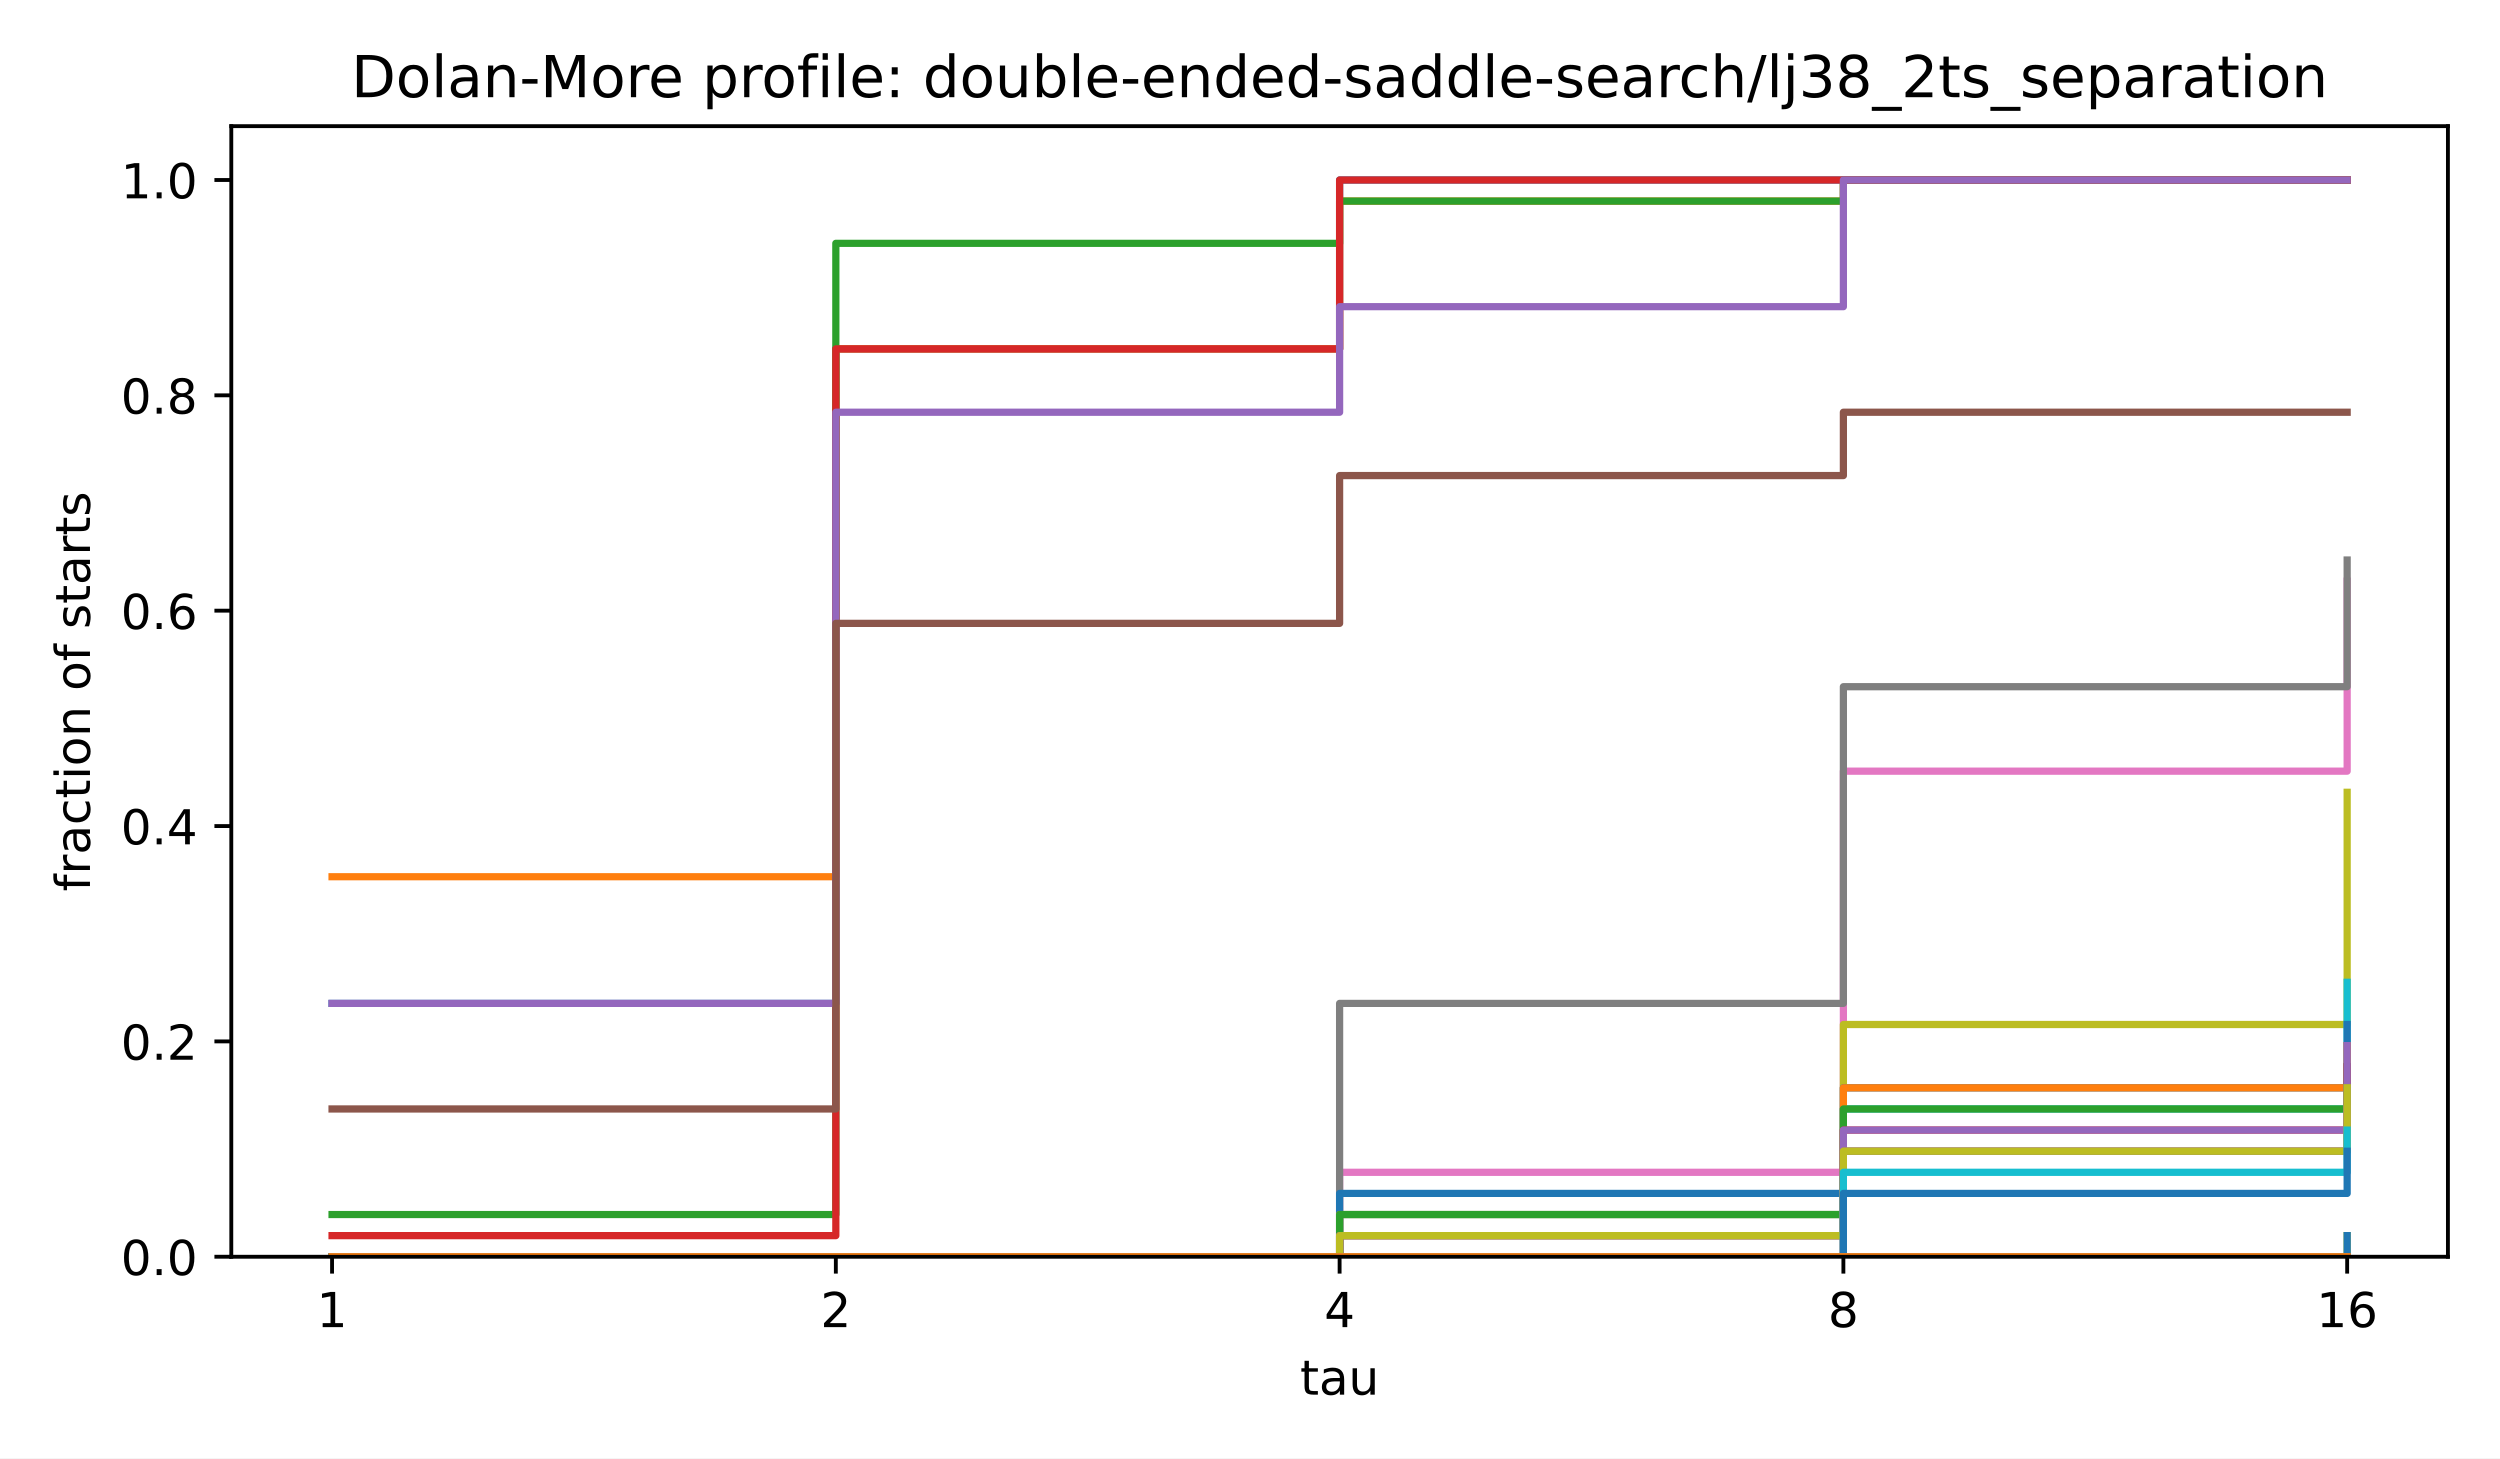
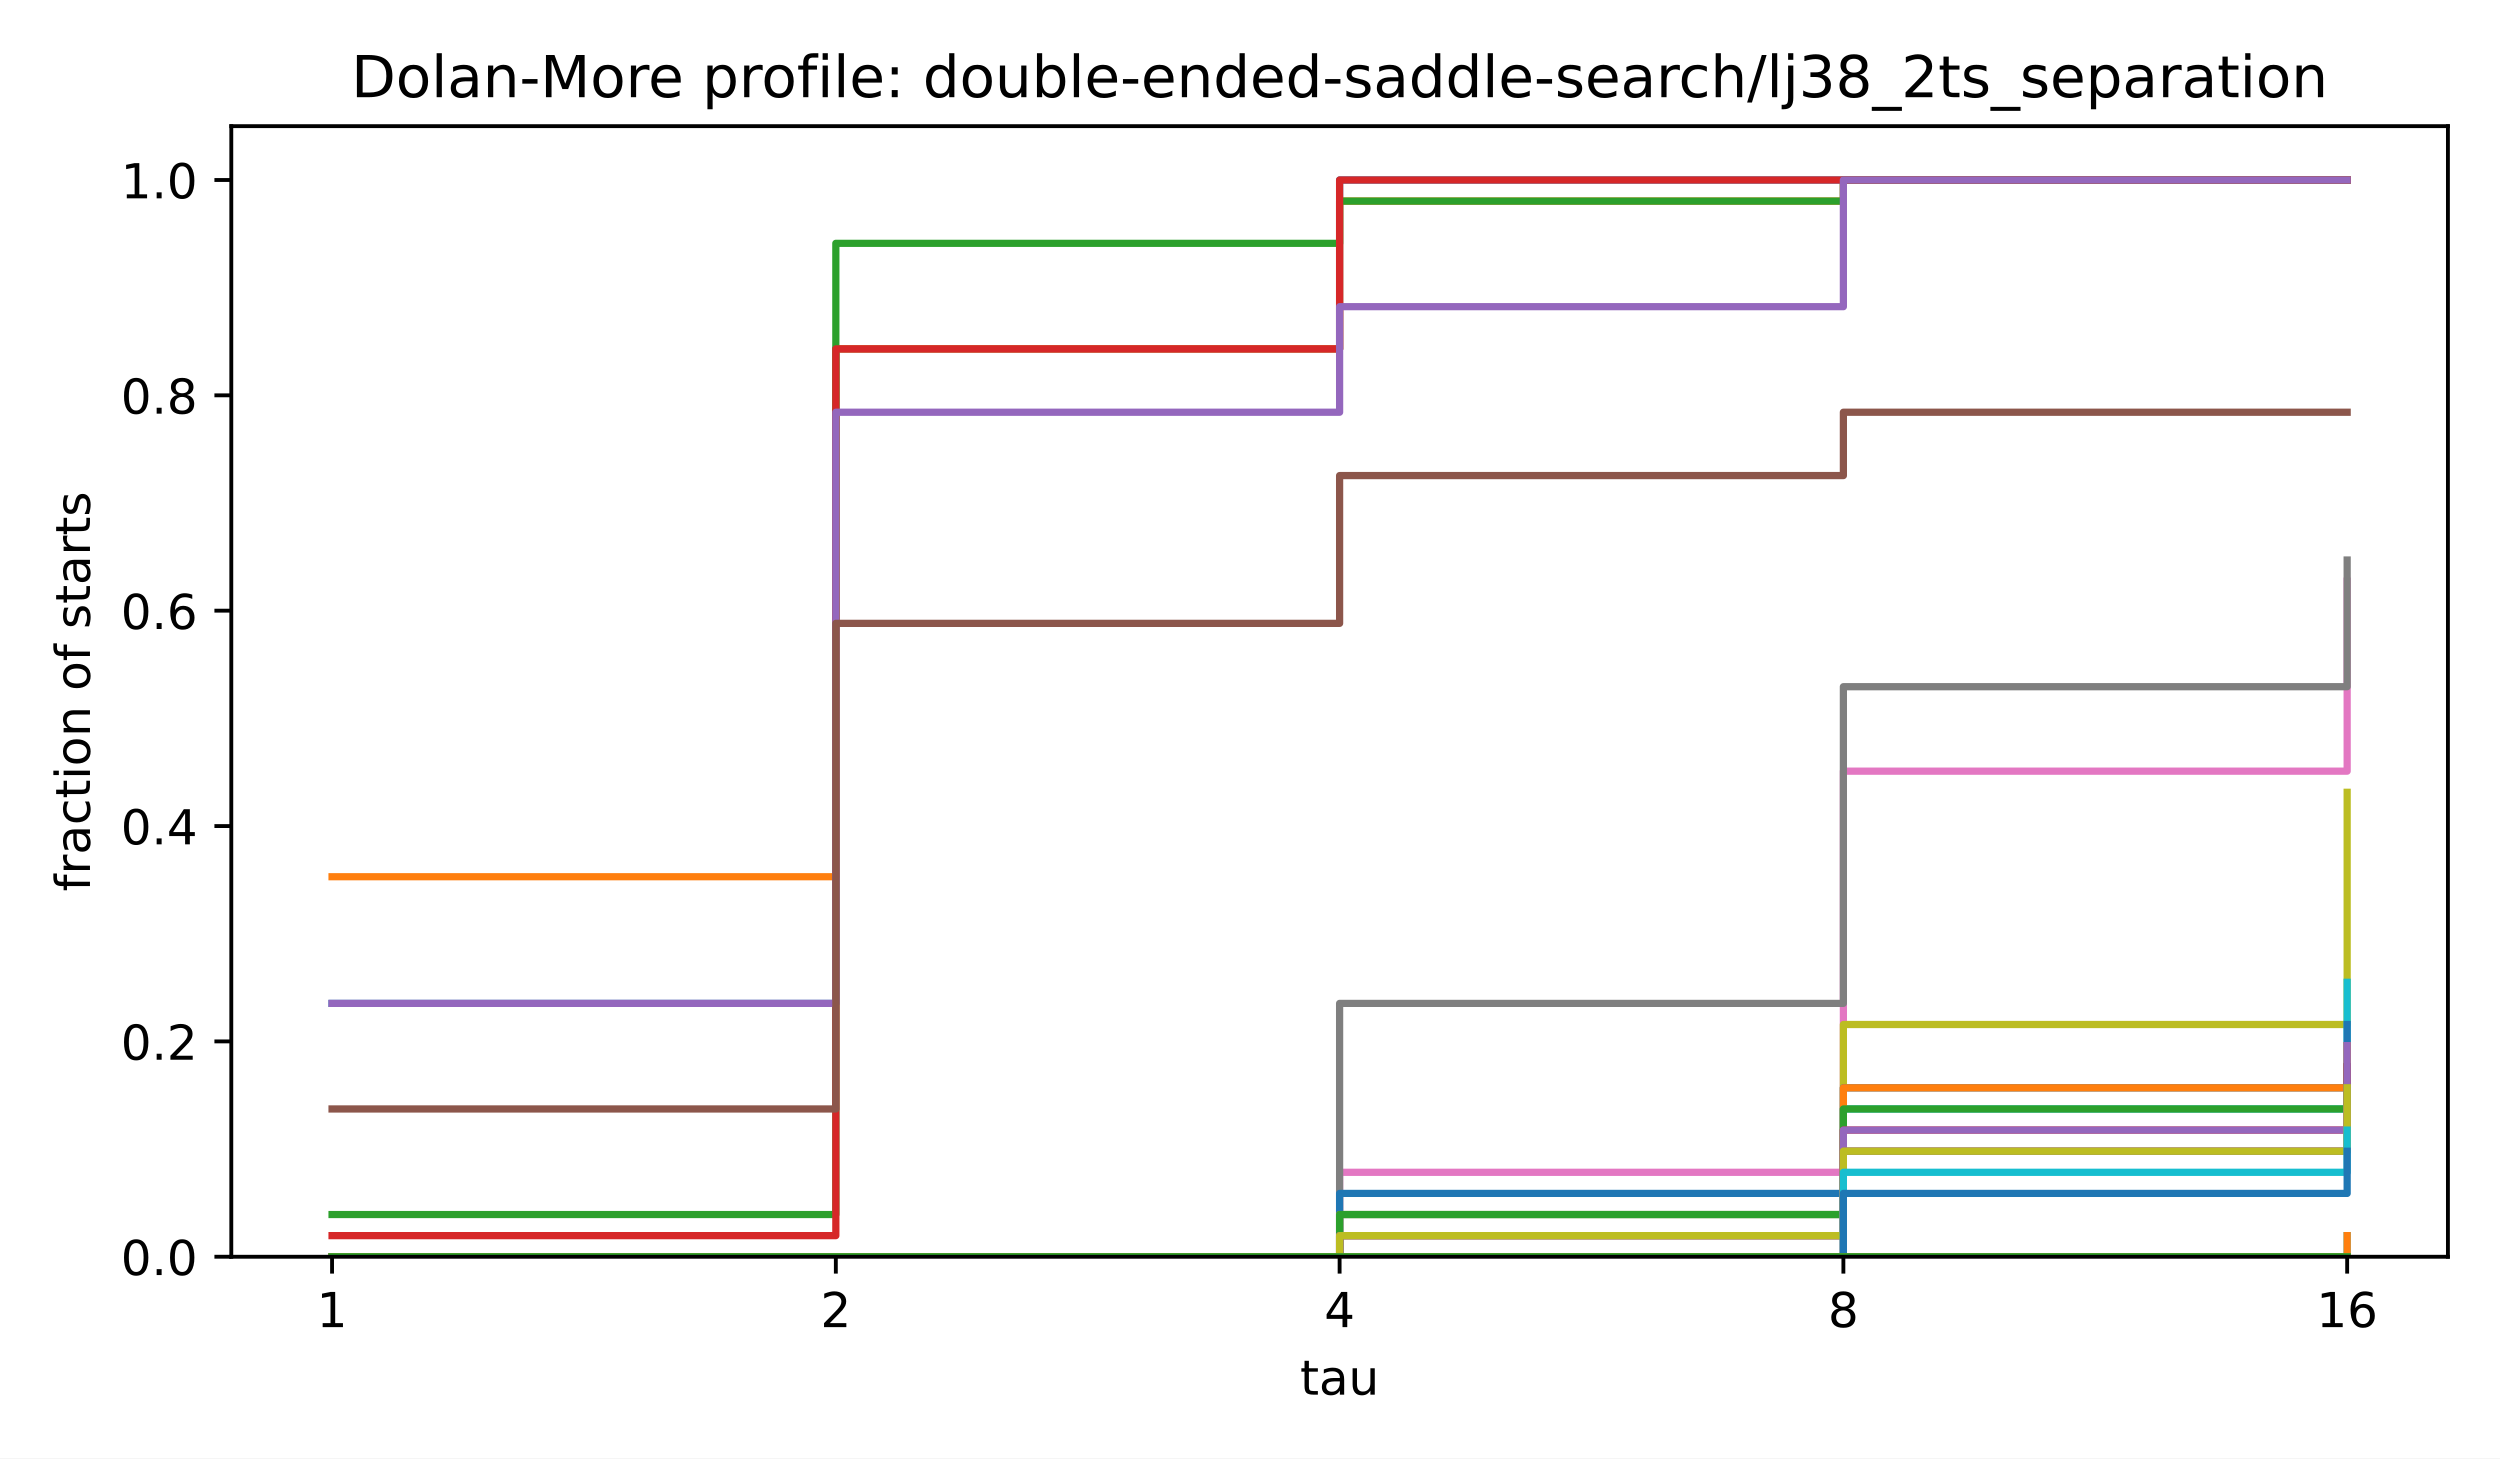
<svg xmlns="http://www.w3.org/2000/svg" xmlns:xlink="http://www.w3.org/1999/xlink" width="518.4pt" height="302.4pt" viewBox="0 0 518.4 302.4" version="1.1">
  <defs>
    <style type="text/css">*{stroke-linejoin: round; stroke-linecap: butt}</style>
  </defs>
  <g id="figure_1">
    <g id="patch_1">
      <path d="M 0 302.4  L 518.4 302.4  L 518.4 0  L 0 0  z " style="fill: #ffffff" />
    </g>
    <g id="axes_1">
      <g id="patch_2">
        <path d="M 47.962 260.6  L 507.6 260.6  L 507.6 26.16  L 47.962 26.16  z " style="fill: #ffffff" />
      </g>
      <g id="matplotlib.axis_1">
        <g id="xtick_1">
          <g id="line2d_1">
            <defs>
              <path id="m8ea4d47d77" d="M 0 0  L 0 3.5  " style="stroke: #000000; stroke-width: 0.8" />
            </defs>
            <g>
              <use xlink:href="#m8ea4d47d77" x="68.855" y="260.6" style="stroke: #000000; stroke-width: 0.8" />
            </g>
          </g>
          <g id="text_1">
            <text style="font-size: 10px; font-family: 'DejaVu Sans', 'Bitstream Vera Sans', 'Computer Modern Sans Serif', 'Lucida Grande', 'Verdana', 'Geneva', 'Lucid', 'Arial', 'Helvetica', 'Avant Garde', sans-serif; text-anchor: middle" x="68.855" y="275.198" transform="rotate(-0 68.85496 275.1977)">1</text>
          </g>
        </g>
        <g id="xtick_2">
          <g id="line2d_2">
            <g>
              <use xlink:href="#m8ea4d47d77" x="173.318" y="260.6" style="stroke: #000000; stroke-width: 0.8" />
            </g>
          </g>
          <g id="text_2">
            <text style="font-size: 10px; font-family: 'DejaVu Sans', 'Bitstream Vera Sans', 'Computer Modern Sans Serif', 'Lucida Grande', 'Verdana', 'Geneva', 'Lucid', 'Arial', 'Helvetica', 'Avant Garde', sans-serif; text-anchor: middle" x="173.318" y="275.198" transform="rotate(-0 173.3181 275.1977)">2</text>
          </g>
        </g>
        <g id="xtick_3">
          <g id="line2d_3">
            <g>
              <use xlink:href="#m8ea4d47d77" x="277.781" y="260.6" style="stroke: #000000; stroke-width: 0.8" />
            </g>
          </g>
          <g id="text_3">
            <text style="font-size: 10px; font-family: 'DejaVu Sans', 'Bitstream Vera Sans', 'Computer Modern Sans Serif', 'Lucida Grande', 'Verdana', 'Geneva', 'Lucid', 'Arial', 'Helvetica', 'Avant Garde', sans-serif; text-anchor: middle" x="277.781" y="275.198" transform="rotate(-0 277.7812 275.1977)">4</text>
          </g>
        </g>
        <g id="xtick_4">
          <g id="line2d_4">
            <g>
              <use xlink:href="#m8ea4d47d77" x="382.244" y="260.6" style="stroke: #000000; stroke-width: 0.8" />
            </g>
          </g>
          <g id="text_4">
            <text style="font-size: 10px; font-family: 'DejaVu Sans', 'Bitstream Vera Sans', 'Computer Modern Sans Serif', 'Lucida Grande', 'Verdana', 'Geneva', 'Lucid', 'Arial', 'Helvetica', 'Avant Garde', sans-serif; text-anchor: middle" x="382.244" y="275.198" transform="rotate(-0 382.2443 275.1977)">8</text>
          </g>
        </g>
        <g id="xtick_5">
          <g id="line2d_5">
            <g>
              <use xlink:href="#m8ea4d47d77" x="486.707" y="260.6" style="stroke: #000000; stroke-width: 0.8" />
            </g>
          </g>
          <g id="text_5">
            <text style="font-size: 10px; font-family: 'DejaVu Sans', 'Bitstream Vera Sans', 'Computer Modern Sans Serif', 'Lucida Grande', 'Verdana', 'Geneva', 'Lucid', 'Arial', 'Helvetica', 'Avant Garde', sans-serif; text-anchor: middle" x="486.707" y="275.198" transform="rotate(-0 486.7074 275.1977)">16</text>
          </g>
        </g>
        <g id="text_6">
          <text style="font-size: 10px; font-family: 'DejaVu Sans', 'Bitstream Vera Sans', 'Computer Modern Sans Serif', 'Lucida Grande', 'Verdana', 'Geneva', 'Lucid', 'Arial', 'Helvetica', 'Avant Garde', sans-serif; text-anchor: middle" x="277.781" y="289.198" transform="rotate(-0 277.7812 289.1977)">tau</text>
        </g>
      </g>
      <g id="matplotlib.axis_2">
        <g id="ytick_1">
          <g id="line2d_6">
            <defs>
              <path id="md659df78fa" d="M 0 0  L -3.5 0  " style="stroke: #000000; stroke-width: 0.8" />
            </defs>
            <g>
              <use xlink:href="#md659df78fa" x="47.962" y="260.6" style="stroke: #000000; stroke-width: 0.8" />
            </g>
          </g>
          <g id="text_7">
            <text style="font-size: 10px; font-family: 'DejaVu Sans', 'Bitstream Vera Sans', 'Computer Modern Sans Serif', 'Lucida Grande', 'Verdana', 'Geneva', 'Lucid', 'Arial', 'Helvetica', 'Avant Garde', sans-serif; text-anchor: end" x="40.962" y="264.399" transform="rotate(-0 40.96234 264.3988)">0.0</text>
          </g>
        </g>
        <g id="ytick_2">
          <g id="line2d_7">
            <g>
              <use xlink:href="#md659df78fa" x="47.962" y="215.945" style="stroke: #000000; stroke-width: 0.8" />
            </g>
          </g>
          <g id="text_8">
            <text style="font-size: 10px; font-family: 'DejaVu Sans', 'Bitstream Vera Sans', 'Computer Modern Sans Serif', 'Lucida Grande', 'Verdana', 'Geneva', 'Lucid', 'Arial', 'Helvetica', 'Avant Garde', sans-serif; text-anchor: end" x="40.962" y="219.744" transform="rotate(-0 40.96234 219.7436)">0.2</text>
          </g>
        </g>
        <g id="ytick_3">
          <g id="line2d_8">
            <g>
              <use xlink:href="#md659df78fa" x="47.962" y="171.29" style="stroke: #000000; stroke-width: 0.8" />
            </g>
          </g>
          <g id="text_9">
            <text style="font-size: 10px; font-family: 'DejaVu Sans', 'Bitstream Vera Sans', 'Computer Modern Sans Serif', 'Lucida Grande', 'Verdana', 'Geneva', 'Lucid', 'Arial', 'Helvetica', 'Avant Garde', sans-serif; text-anchor: end" x="40.962" y="175.088" transform="rotate(-0 40.96234 175.0884)">0.4</text>
          </g>
        </g>
        <g id="ytick_4">
          <g id="line2d_9">
            <g>
              <use xlink:href="#md659df78fa" x="47.962" y="126.634" style="stroke: #000000; stroke-width: 0.8" />
            </g>
          </g>
          <g id="text_10">
            <text style="font-size: 10px; font-family: 'DejaVu Sans', 'Bitstream Vera Sans', 'Computer Modern Sans Serif', 'Lucida Grande', 'Verdana', 'Geneva', 'Lucid', 'Arial', 'Helvetica', 'Avant Garde', sans-serif; text-anchor: end" x="40.962" y="130.433" transform="rotate(-0 40.96234 130.4331)">0.6</text>
          </g>
        </g>
        <g id="ytick_5">
          <g id="line2d_10">
            <g>
              <use xlink:href="#md659df78fa" x="47.962" y="81.979" style="stroke: #000000; stroke-width: 0.8" />
            </g>
          </g>
          <g id="text_11">
            <text style="font-size: 10px; font-family: 'DejaVu Sans', 'Bitstream Vera Sans', 'Computer Modern Sans Serif', 'Lucida Grande', 'Verdana', 'Geneva', 'Lucid', 'Arial', 'Helvetica', 'Avant Garde', sans-serif; text-anchor: end" x="40.962" y="85.778" transform="rotate(-0 40.96234 85.77788)">0.8</text>
          </g>
        </g>
        <g id="ytick_6">
          <g id="line2d_11">
            <g>
              <use xlink:href="#md659df78fa" x="47.962" y="37.324" style="stroke: #000000; stroke-width: 0.8" />
            </g>
          </g>
          <g id="text_12">
            <text style="font-size: 10px; font-family: 'DejaVu Sans', 'Bitstream Vera Sans', 'Computer Modern Sans Serif', 'Lucida Grande', 'Verdana', 'Geneva', 'Lucid', 'Arial', 'Helvetica', 'Avant Garde', sans-serif; text-anchor: end" x="40.962" y="41.123" transform="rotate(-0 40.96234 41.12264)">1.0</text>
          </g>
        </g>
        <g id="text_13">
          <text style="font-size: 10px; font-family: 'DejaVu Sans', 'Bitstream Vera Sans', 'Computer Modern Sans Serif', 'Lucida Grande', 'Verdana', 'Geneva', 'Lucid', 'Arial', 'Helvetica', 'Avant Garde', sans-serif; text-anchor: middle" x="18.657" y="143.38" transform="rotate(-90 18.65687 143.38)">fraction of starts</text>
        </g>
      </g>
      <g id="line2d_12">
        <path d="M 68.855 208.064  L 173.318 208.064  L 173.318 72.348  L 277.781 72.348  L 277.781 37.324  L 382.244 37.324  L 382.244 37.324  L 486.707 37.324  L 486.707 37.324  " clip-path="url(#p4e380cea4b)" style="fill: none; stroke: #1f77b4; stroke-width: 1.5; stroke-linecap: square" />
      </g>
      <g id="line2d_13">
        <path d="M 68.855 181.797  L 173.318 181.797  L 173.318 72.348  L 277.781 72.348  L 277.781 41.702  L 382.244 41.702  L 382.244 37.324  L 486.707 37.324  L 486.707 37.324  " clip-path="url(#p4e380cea4b)" style="fill: none; stroke: #ff7f0e; stroke-width: 1.5; stroke-linecap: square" />
      </g>
      <g id="line2d_14">
        <path d="M 68.855 251.844  L 173.318 251.844  L 173.318 50.458  L 277.781 50.458  L 277.781 41.702  L 382.244 41.702  L 382.244 37.324  L 486.707 37.324  L 486.707 37.324  " clip-path="url(#p4e380cea4b)" style="fill: none; stroke: #2ca02c; stroke-width: 1.5; stroke-linecap: square" />
      </g>
      <g id="line2d_15">
        <path d="M 68.855 256.222  L 173.318 256.222  L 173.318 72.348  L 277.781 72.348  L 277.781 37.324  L 382.244 37.324  L 382.244 37.324  L 486.707 37.324  L 486.707 37.324  " clip-path="url(#p4e380cea4b)" style="fill: none; stroke: #d62728; stroke-width: 1.5; stroke-linecap: square" />
      </g>
      <g id="line2d_16">
        <path d="M 68.855 208.064  L 173.318 208.064  L 173.318 85.481  L 277.781 85.481  L 277.781 63.592  L 382.244 63.592  L 382.244 37.324  L 486.707 37.324  L 486.707 37.324  " clip-path="url(#p4e380cea4b)" style="fill: none; stroke: #9467bd; stroke-width: 1.5; stroke-linecap: square" />
      </g>
      <g id="line2d_17">
        <path d="M 68.855 229.954  L 173.318 229.954  L 173.318 129.261  L 277.781 129.261  L 277.781 98.615  L 382.244 98.615  L 382.244 85.481  L 486.707 85.481  L 486.707 85.481  " clip-path="url(#p4e380cea4b)" style="fill: none; stroke: #8c564b; stroke-width: 1.5; stroke-linecap: square" />
      </g>
      <g id="line2d_18">
        <path d="M 68.855 260.6  L 173.318 260.6  L 173.318 260.6  L 277.781 260.6  L 277.781 243.088  L 382.244 243.088  L 382.244 159.907  L 486.707 159.907  L 486.707 120.505  " clip-path="url(#p4e380cea4b)" style="fill: none; stroke: #e377c2; stroke-width: 1.5; stroke-linecap: square" />
      </g>
      <g id="line2d_19">
        <path d="M 68.855 260.6  L 173.318 260.6  L 173.318 260.6  L 277.781 260.6  L 277.781 208.064  L 382.244 208.064  L 382.244 142.395  L 486.707 142.395  L 486.707 116.127  " clip-path="url(#p4e380cea4b)" style="fill: none; stroke: #7f7f7f; stroke-width: 1.5; stroke-linecap: square" />
      </g>
      <g id="line2d_20">
        <path d="M 68.855 260.6  L 173.318 260.6  L 173.318 260.6  L 277.781 260.6  L 277.781 260.6  L 382.244 260.6  L 382.244 212.442  L 486.707 212.442  L 486.707 164.285  " clip-path="url(#p4e380cea4b)" style="fill: none; stroke: #bcbd22; stroke-width: 1.5; stroke-linecap: square" />
      </g>
      <g id="line2d_21">
        <path d="M 68.855 260.6  L 173.318 260.6  L 173.318 260.6  L 277.781 260.6  L 277.781 251.844  L 382.244 251.844  L 382.244 229.954  L 486.707 229.954  L 486.707 203.686  " clip-path="url(#p4e380cea4b)" style="fill: none; stroke: #17becf; stroke-width: 1.5; stroke-linecap: square" />
      </g>
      <g id="line2d_22">
        <path d="M 68.855 260.6  L 173.318 260.6  L 173.318 260.6  L 277.781 260.6  L 277.781 247.466  L 382.244 247.466  L 382.244 225.576  L 486.707 225.576  L 486.707 212.442  " clip-path="url(#p4e380cea4b)" style="fill: none; stroke: #1f77b4; stroke-width: 1.5; stroke-linecap: square" />
      </g>
      <g id="line2d_23">
        <path d="M 68.855 260.6  L 173.318 260.6  L 173.318 260.6  L 277.781 260.6  L 277.781 251.844  L 382.244 251.844  L 382.244 225.576  L 486.707 225.576  L 486.707 216.82  " clip-path="url(#p4e380cea4b)" style="fill: none; stroke: #ff7f0e; stroke-width: 1.5; stroke-linecap: square" />
      </g>
      <g id="line2d_24">
        <path d="M 68.855 260.6  L 173.318 260.6  L 173.318 260.6  L 277.781 260.6  L 277.781 251.844  L 382.244 251.844  L 382.244 229.954  L 486.707 229.954  L 486.707 221.198  " clip-path="url(#p4e380cea4b)" style="fill: none; stroke: #2ca02c; stroke-width: 1.5; stroke-linecap: square" />
      </g>
      <g id="line2d_25">
        <path d="M 68.855 260.6  L 173.318 260.6  L 173.318 260.6  L 277.781 260.6  L 277.781 256.222  L 382.244 256.222  L 382.244 234.332  L 486.707 234.332  L 486.707 221.198  " clip-path="url(#p4e380cea4b)" style="fill: none; stroke: #d62728; stroke-width: 1.5; stroke-linecap: square" />
      </g>
      <g id="line2d_26">
        <path d="M 68.855 260.6  L 173.318 260.6  L 173.318 260.6  L 277.781 260.6  L 277.781 256.222  L 382.244 256.222  L 382.244 234.332  L 486.707 234.332  L 486.707 216.82  " clip-path="url(#p4e380cea4b)" style="fill: none; stroke: #9467bd; stroke-width: 1.5; stroke-linecap: square" />
      </g>
      <g id="line2d_27">
        <path d="M 68.855 260.6  L 173.318 260.6  L 173.318 260.6  L 277.781 260.6  L 277.781 260.6  L 382.244 260.6  L 382.244 238.71  L 486.707 238.71  L 486.707 229.954  " clip-path="url(#p4e380cea4b)" style="fill: none; stroke: #8c564b; stroke-width: 1.5; stroke-linecap: square" />
      </g>
      <g id="line2d_28">
        <path d="M 68.855 260.6  L 173.318 260.6  L 173.318 260.6  L 277.781 260.6  L 277.781 260.6  L 382.244 260.6  L 382.244 238.71  L 486.707 238.71  L 486.707 229.954  " clip-path="url(#p4e380cea4b)" style="fill: none; stroke: #e377c2; stroke-width: 1.5; stroke-linecap: square" />
      </g>
      <g id="line2d_29">
        <path d="M 68.855 260.6  L 173.318 260.6  L 173.318 260.6  L 277.781 260.6  L 277.781 256.222  L 382.244 256.222  L 382.244 238.71  L 486.707 238.71  L 486.707 225.576  " clip-path="url(#p4e380cea4b)" style="fill: none; stroke: #7f7f7f; stroke-width: 1.5; stroke-linecap: square" />
      </g>
      <g id="line2d_30">
        <path d="M 68.855 260.6  L 173.318 260.6  L 173.318 260.6  L 277.781 260.6  L 277.781 256.222  L 382.244 256.222  L 382.244 238.71  L 486.707 238.71  L 486.707 225.576  " clip-path="url(#p4e380cea4b)" style="fill: none; stroke: #bcbd22; stroke-width: 1.5; stroke-linecap: square" />
      </g>
      <g id="line2d_31">
        <path d="M 68.855 260.6  L 173.318 260.6  L 173.318 260.6  L 277.781 260.6  L 277.781 260.6  L 382.244 260.6  L 382.244 243.088  L 486.707 243.088  L 486.707 234.332  " clip-path="url(#p4e380cea4b)" style="fill: none; stroke: #17becf; stroke-width: 1.5; stroke-linecap: square" />
      </g>
      <g id="line2d_32">
        <path d="M 68.855 260.6  L 173.318 260.6  L 173.318 260.6  L 277.781 260.6  L 277.781 260.6  L 382.244 260.6  L 382.244 247.466  L 486.707 247.466  L 486.707 238.71  " clip-path="url(#p4e380cea4b)" style="fill: none; stroke: #1f77b4; stroke-width: 1.5; stroke-linecap: square" />
      </g>
      <g id="line2d_33">
        <path d="M 68.855 260.6  L 173.318 260.6  L 173.318 260.6  L 277.781 260.6  L 277.781 260.6  L 382.244 260.6  L 382.244 260.6  L 486.707 260.6  L 486.707 260.6  " clip-path="url(#p4e380cea4b)" style="fill: none; stroke: #ff7f0e; stroke-width: 1.5; stroke-linecap: square" />
      </g>
      <g id="line2d_34">
        <path d="M 68.855 260.6  L 173.318 260.6  L 173.318 260.6  L 277.781 260.6  L 277.781 260.6  L 382.244 260.6  L 382.244 260.6  L 486.707 260.6  L 486.707 260.6  " clip-path="url(#p4e380cea4b)" style="fill: none; stroke: #2ca02c; stroke-width: 1.5; stroke-linecap: square" />
      </g>
      <g id="line2d_35">
        <path d="M 68.855 260.6  L 173.318 260.6  L 173.318 260.6  L 277.781 260.6  L 277.781 260.6  L 382.244 260.6  L 382.244 260.6  L 486.707 260.6  L 486.707 260.6  " clip-path="url(#p4e380cea4b)" style="fill: none; stroke: #d62728; stroke-width: 1.5; stroke-linecap: square" />
      </g>
      <g id="line2d_36">
        <path d="M 68.855 260.6  L 173.318 260.6  L 173.318 260.6  L 277.781 260.6  L 277.781 260.6  L 382.244 260.6  L 382.244 260.6  L 486.707 260.6  L 486.707 260.6  " clip-path="url(#p4e380cea4b)" style="fill: none; stroke: #9467bd; stroke-width: 1.5; stroke-linecap: square" />
      </g>
      <g id="line2d_37">
        <path d="M 68.855 260.6  L 173.318 260.6  L 173.318 260.6  L 277.781 260.6  L 277.781 260.6  L 382.244 260.6  L 382.244 260.6  L 486.707 260.6  L 486.707 260.6  " clip-path="url(#p4e380cea4b)" style="fill: none; stroke: #8c564b; stroke-width: 1.5; stroke-linecap: square" />
      </g>
      <g id="line2d_38">
        <path d="M 68.855 260.6  L 173.318 260.6  L 173.318 260.6  L 277.781 260.6  L 277.781 260.6  L 382.244 260.6  L 382.244 260.6  L 486.707 260.6  L 486.707 260.6  " clip-path="url(#p4e380cea4b)" style="fill: none; stroke: #e377c2; stroke-width: 1.5; stroke-linecap: square" />
      </g>
      <g id="line2d_39">
        <path d="M 68.855 260.6  L 173.318 260.6  L 173.318 260.6  L 277.781 260.6  L 277.781 260.6  L 382.244 260.6  L 382.244 260.6  L 486.707 260.6  L 486.707 260.6  " clip-path="url(#p4e380cea4b)" style="fill: none; stroke: #7f7f7f; stroke-width: 1.5; stroke-linecap: square" />
      </g>
      <g id="line2d_40">
-         <path d="M 68.855 260.6  L 173.318 260.6  L 173.318 260.6  L 277.781 260.6  L 277.781 260.6  L 382.244 260.6  L 382.244 260.6  L 486.707 260.6  L 486.707 256.222  " clip-path="url(#p4e380cea4b)" style="fill: none; stroke: #bcbd22; stroke-width: 1.5; stroke-linecap: square" />
+         <path d="M 68.855 260.6  L 173.318 260.6  L 173.318 260.6  L 277.781 260.6  L 277.781 260.6  L 382.244 260.6  L 382.244 260.6  L 486.707 260.6  L 486.707 260.6  " clip-path="url(#p4e380cea4b)" style="fill: none; stroke: #bcbd22; stroke-width: 1.5; stroke-linecap: square" />
      </g>
      <g id="line2d_41">
-         <path d="M 68.855 260.6  L 173.318 260.6  L 173.318 260.6  L 277.781 260.6  L 277.781 260.6  L 382.244 260.6  L 382.244 260.6  L 486.707 260.6  L 486.707 260.6  " clip-path="url(#p4e380cea4b)" style="fill: none; stroke: #17becf; stroke-width: 1.5; stroke-linecap: square" />
+         <path d="M 68.855 260.6  L 173.318 260.6  L 173.318 260.6  L 277.781 260.6  L 277.781 260.6  L 382.244 260.6  L 382.244 260.6  L 486.707 260.6  L 486.707 256.222  " clip-path="url(#p4e380cea4b)" style="fill: none; stroke: #17becf; stroke-width: 1.5; stroke-linecap: square" />
      </g>
      <g id="line2d_42">
-         <path d="M 68.855 260.6  L 173.318 260.6  L 173.318 260.6  L 277.781 260.6  L 277.781 260.6  L 382.244 260.6  L 382.244 260.6  L 486.707 260.6  L 486.707 256.222  " clip-path="url(#p4e380cea4b)" style="fill: none; stroke: #1f77b4; stroke-width: 1.5; stroke-linecap: square" />
+         <path d="M 68.855 260.6  L 173.318 260.6  L 173.318 260.6  L 277.781 260.6  L 277.781 260.6  L 382.244 260.6  L 382.244 260.6  L 486.707 260.6  L 486.707 260.6  " clip-path="url(#p4e380cea4b)" style="fill: none; stroke: #1f77b4; stroke-width: 1.5; stroke-linecap: square" />
      </g>
      <g id="line2d_43">
-         <path d="M 68.855 260.6  L 173.318 260.6  L 173.318 260.6  L 277.781 260.6  L 277.781 260.6  L 382.244 260.6  L 382.244 260.6  L 486.707 260.6  L 486.707 260.6  " clip-path="url(#p4e380cea4b)" style="fill: none; stroke: #ff7f0e; stroke-width: 1.5; stroke-linecap: square" />
+         <path d="M 68.855 260.6  L 173.318 260.6  L 173.318 260.6  L 277.781 260.6  L 277.781 260.6  L 382.244 260.6  L 382.244 260.6  L 486.707 260.6  L 486.707 256.222  " clip-path="url(#p4e380cea4b)" style="fill: none; stroke: #ff7f0e; stroke-width: 1.5; stroke-linecap: square" />
+       </g>
+       <g id="line2d_44">
+         <path d="M 68.855 260.6  L 173.318 260.6  L 173.318 260.6  L 277.781 260.6  L 277.781 260.6  L 382.244 260.6  L 382.244 260.6  L 486.707 260.6  L 486.707 260.6  " clip-path="url(#p4e380cea4b)" style="fill: none; stroke: #2ca02c; stroke-width: 1.5; stroke-linecap: square" />
      </g>
      <g id="patch_3">
        <path d="M 47.962 260.6  L 47.962 26.16  " style="fill: none; stroke: #000000; stroke-width: 0.8; stroke-linejoin: miter; stroke-linecap: square" />
      </g>
      <g id="patch_4">
        <path d="M 507.6 260.6  L 507.6 26.16  " style="fill: none; stroke: #000000; stroke-width: 0.8; stroke-linejoin: miter; stroke-linecap: square" />
      </g>
      <g id="patch_5">
        <path d="M 47.962 260.6  L 507.6 260.6  " style="fill: none; stroke: #000000; stroke-width: 0.8; stroke-linejoin: miter; stroke-linecap: square" />
      </g>
      <g id="patch_6">
        <path d="M 47.962 26.16  L 507.6 26.16  " style="fill: none; stroke: #000000; stroke-width: 0.8; stroke-linejoin: miter; stroke-linecap: square" />
      </g>
      <g id="text_14">
        <text style="font-size: 12px; font-family: 'DejaVu Sans', 'Bitstream Vera Sans', 'Computer Modern Sans Serif', 'Lucida Grande', 'Verdana', 'Geneva', 'Lucid', 'Arial', 'Helvetica', 'Avant Garde', sans-serif; text-anchor: middle" x="277.781" y="20.16" transform="rotate(-0 277.7812 20.16)">Dolan-More profile: double-ended-saddle-search/lj38_2ts_separation</text>
      </g>
    </g>
  </g>
  <defs>
    <clipPath id="p4e380cea4b">
      <rect x="47.962" y="26.16" width="459.638" height="234.44" />
    </clipPath>
  </defs>
</svg>
